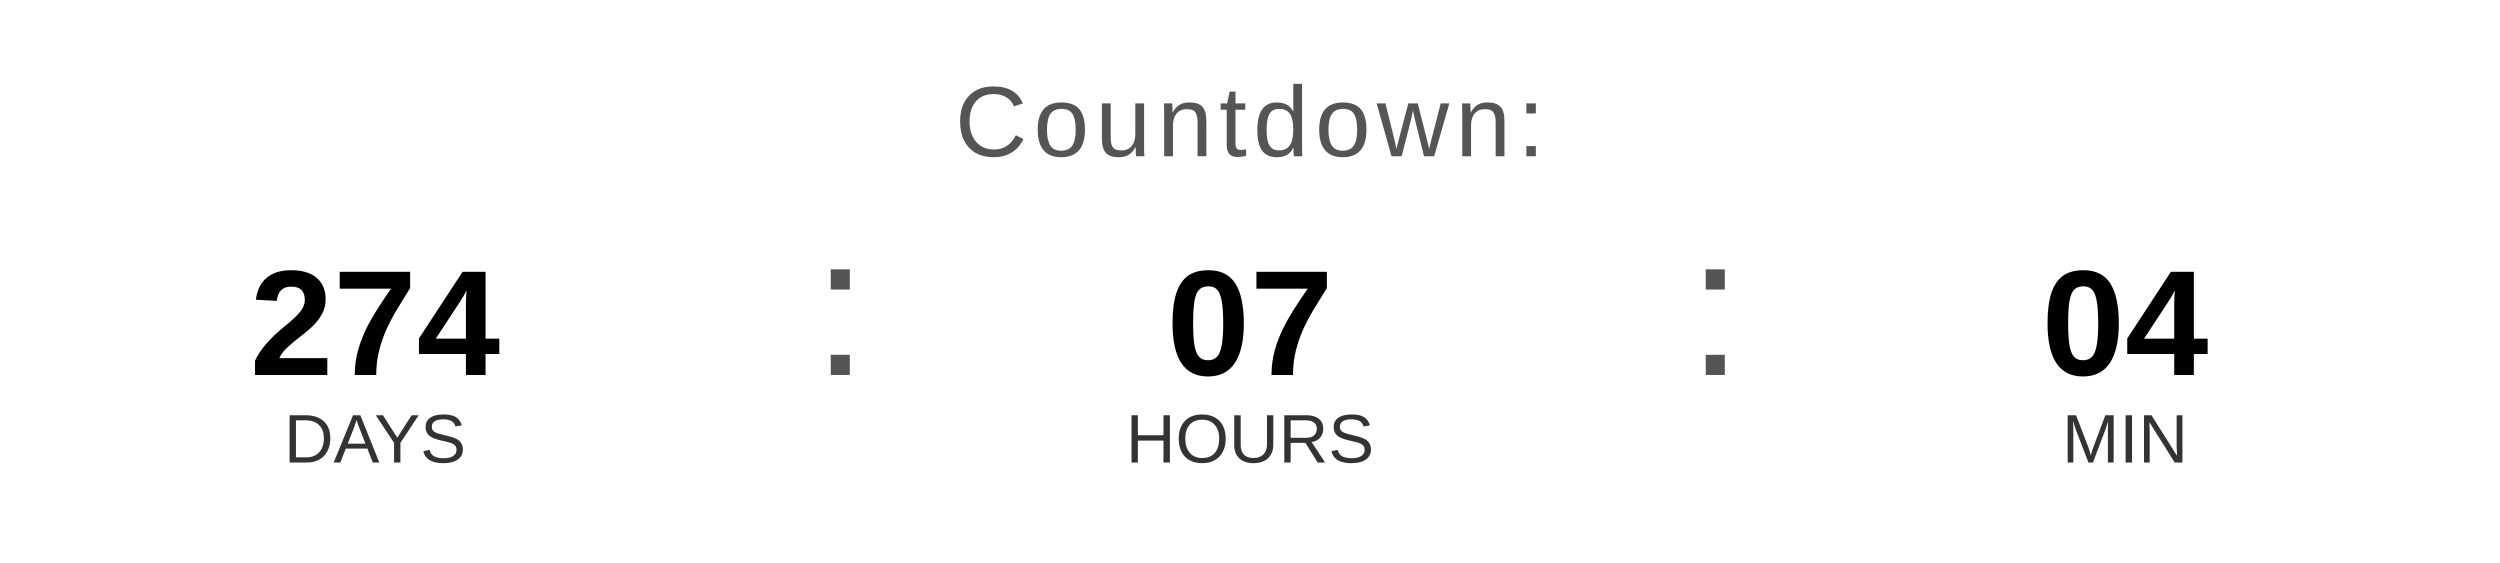
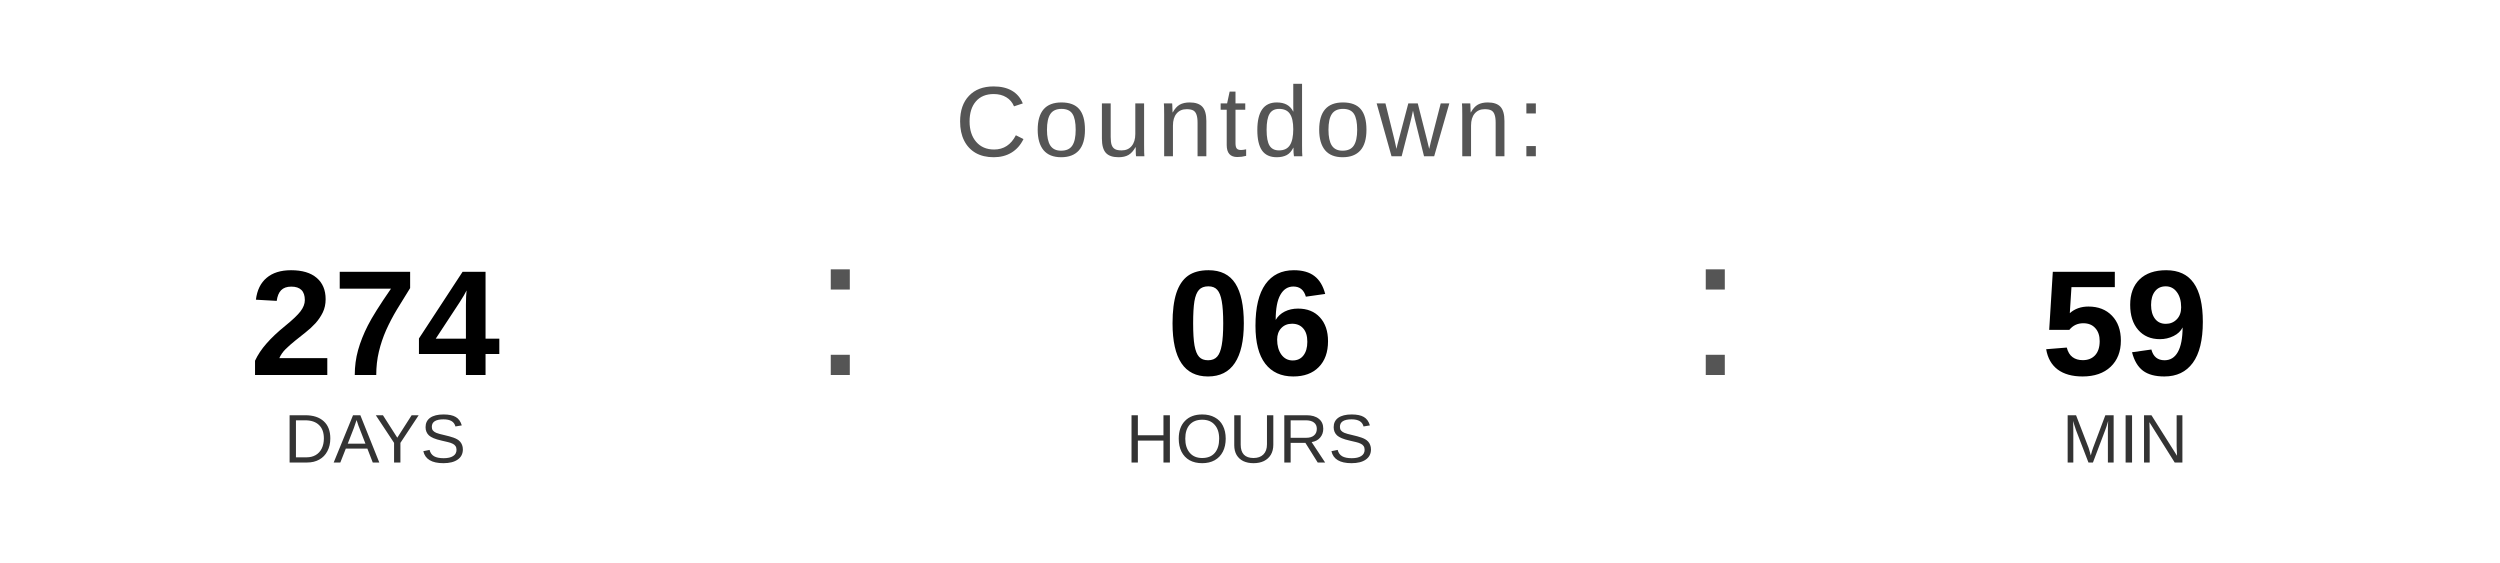
<svg xmlns="http://www.w3.org/2000/svg" width="400" height="90" viewBox="0 0 400 90">
  <text x="200" y="25" font-family="Arial, Helvetica, sans-serif" font-size="16" fill="#555555" text-anchor="middle" letter-spacing="1">
    Countdown:
  </text>
  <text x="60" y="60" font-family="Arial, Helvetica, sans-serif" font-size="24" font-weight="bold" fill="#000000" text-anchor="middle">274</text>
  <text x="60" y="74" font-family="Arial, Helvetica, sans-serif" font-size="11" fill="#333333" text-anchor="middle">DAYS</text>
  <text x="130" y="60" font-family="Arial, sans-serif" font-size="32" fill="#555555">:</text>
-   <text x="200" y="60" font-family="Arial, Helvetica, sans-serif" font-size="24" font-weight="bold" fill="#000000" text-anchor="middle">07</text>
+   <text x="200" y="60" font-family="Arial, Helvetica, sans-serif" font-size="24" font-weight="bold" fill="#000000" text-anchor="middle">06</text>
  <text x="200" y="74" font-family="Arial, Helvetica, sans-serif" font-size="11" fill="#333333" text-anchor="middle">HOURS</text>
  <text x="270" y="60" font-family="Arial, sans-serif" font-size="32" fill="#555555">:</text>
-   <text x="340" y="60" font-family="Arial, Helvetica, sans-serif" font-size="24" font-weight="bold" fill="#000000" text-anchor="middle">04</text>
+   <text x="340" y="60" font-family="Arial, Helvetica, sans-serif" font-size="24" font-weight="bold" fill="#000000" text-anchor="middle">59</text>
  <text x="340" y="74" font-family="Arial, Helvetica, sans-serif" font-size="11" fill="#333333" text-anchor="middle">MIN</text>
</svg>
